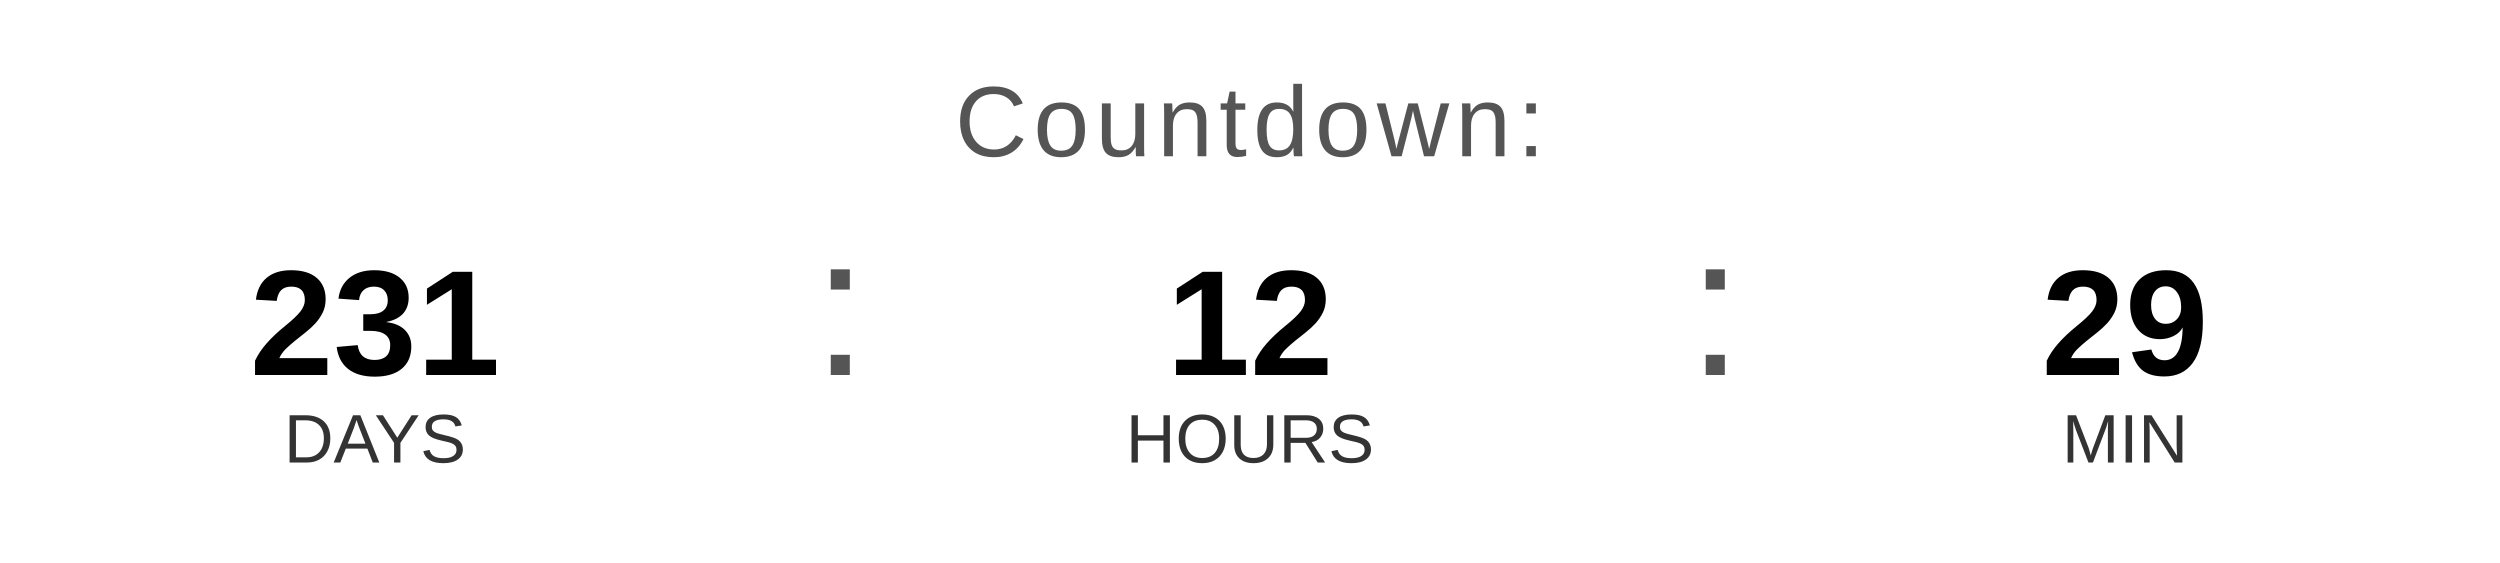
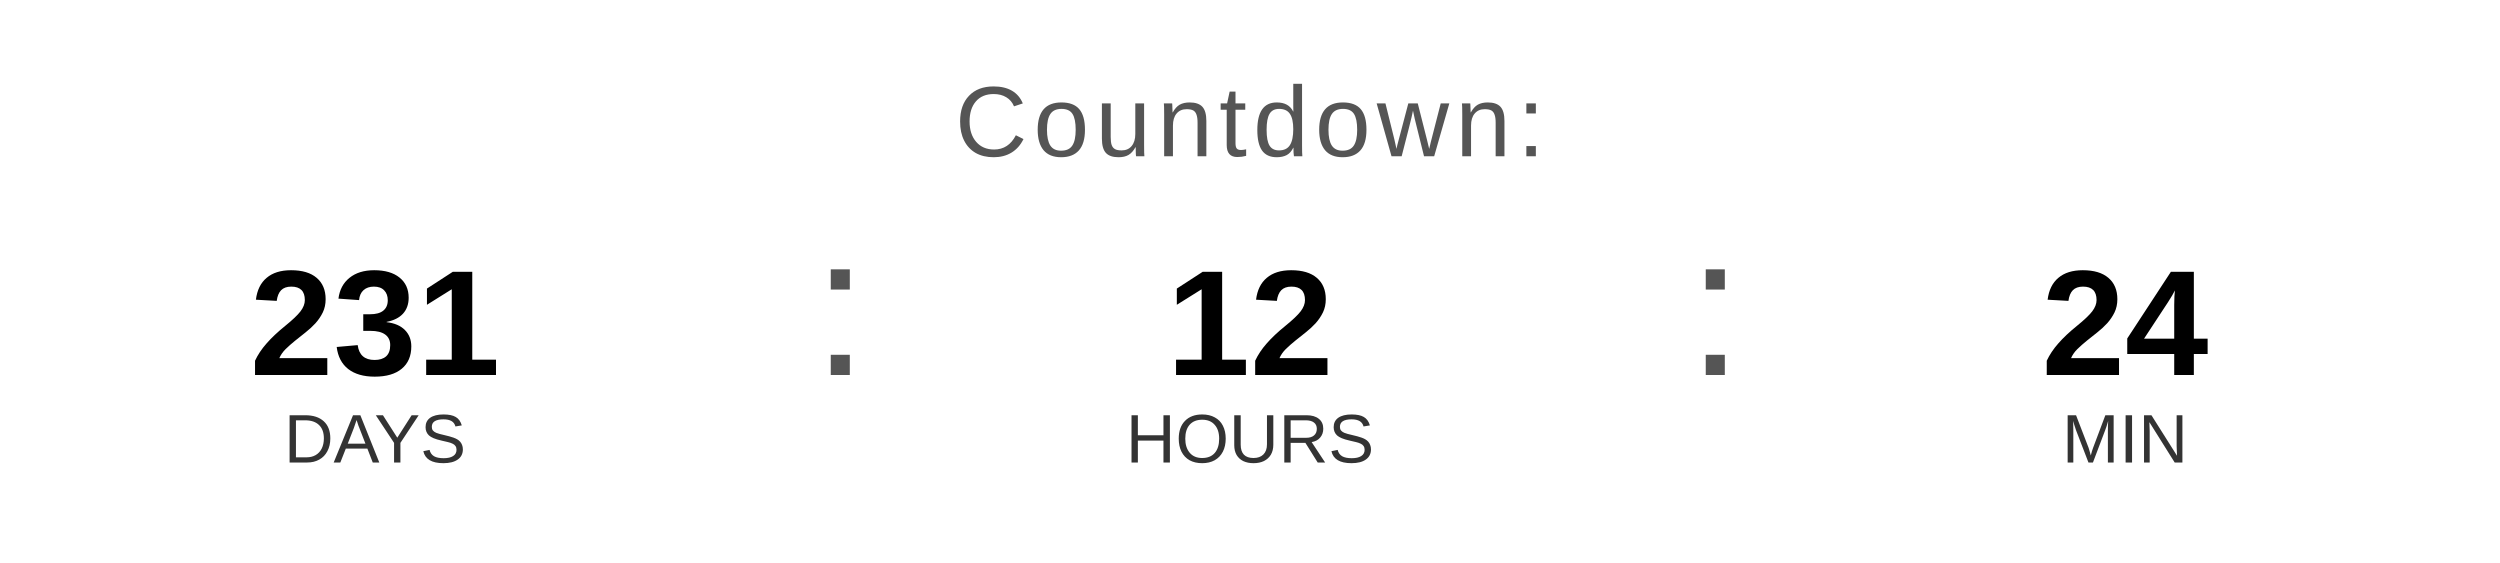
<svg xmlns="http://www.w3.org/2000/svg" width="400" height="90" viewBox="0 0 400 90">
  <text x="200" y="25" font-family="Arial, Helvetica, sans-serif" font-size="16" fill="#555555" text-anchor="middle" letter-spacing="1">
    Countdown:
  </text>
  <text x="60" y="60" font-family="Arial, Helvetica, sans-serif" font-size="24" font-weight="bold" fill="#000000" text-anchor="middle">231</text>
  <text x="60" y="74" font-family="Arial, Helvetica, sans-serif" font-size="11" fill="#333333" text-anchor="middle">DAYS</text>
  <text x="130" y="60" font-family="Arial, sans-serif" font-size="32" fill="#555555">:</text>
  <text x="200" y="60" font-family="Arial, Helvetica, sans-serif" font-size="24" font-weight="bold" fill="#000000" text-anchor="middle">12</text>
  <text x="200" y="74" font-family="Arial, Helvetica, sans-serif" font-size="11" fill="#333333" text-anchor="middle">HOURS</text>
  <text x="270" y="60" font-family="Arial, sans-serif" font-size="32" fill="#555555">:</text>
-   <text x="340" y="60" font-family="Arial, Helvetica, sans-serif" font-size="24" font-weight="bold" fill="#000000" text-anchor="middle">29</text>
+   <text x="340" y="60" font-family="Arial, Helvetica, sans-serif" font-size="24" font-weight="bold" fill="#000000" text-anchor="middle">24</text>
  <text x="340" y="74" font-family="Arial, Helvetica, sans-serif" font-size="11" fill="#333333" text-anchor="middle">MIN</text>
</svg>
